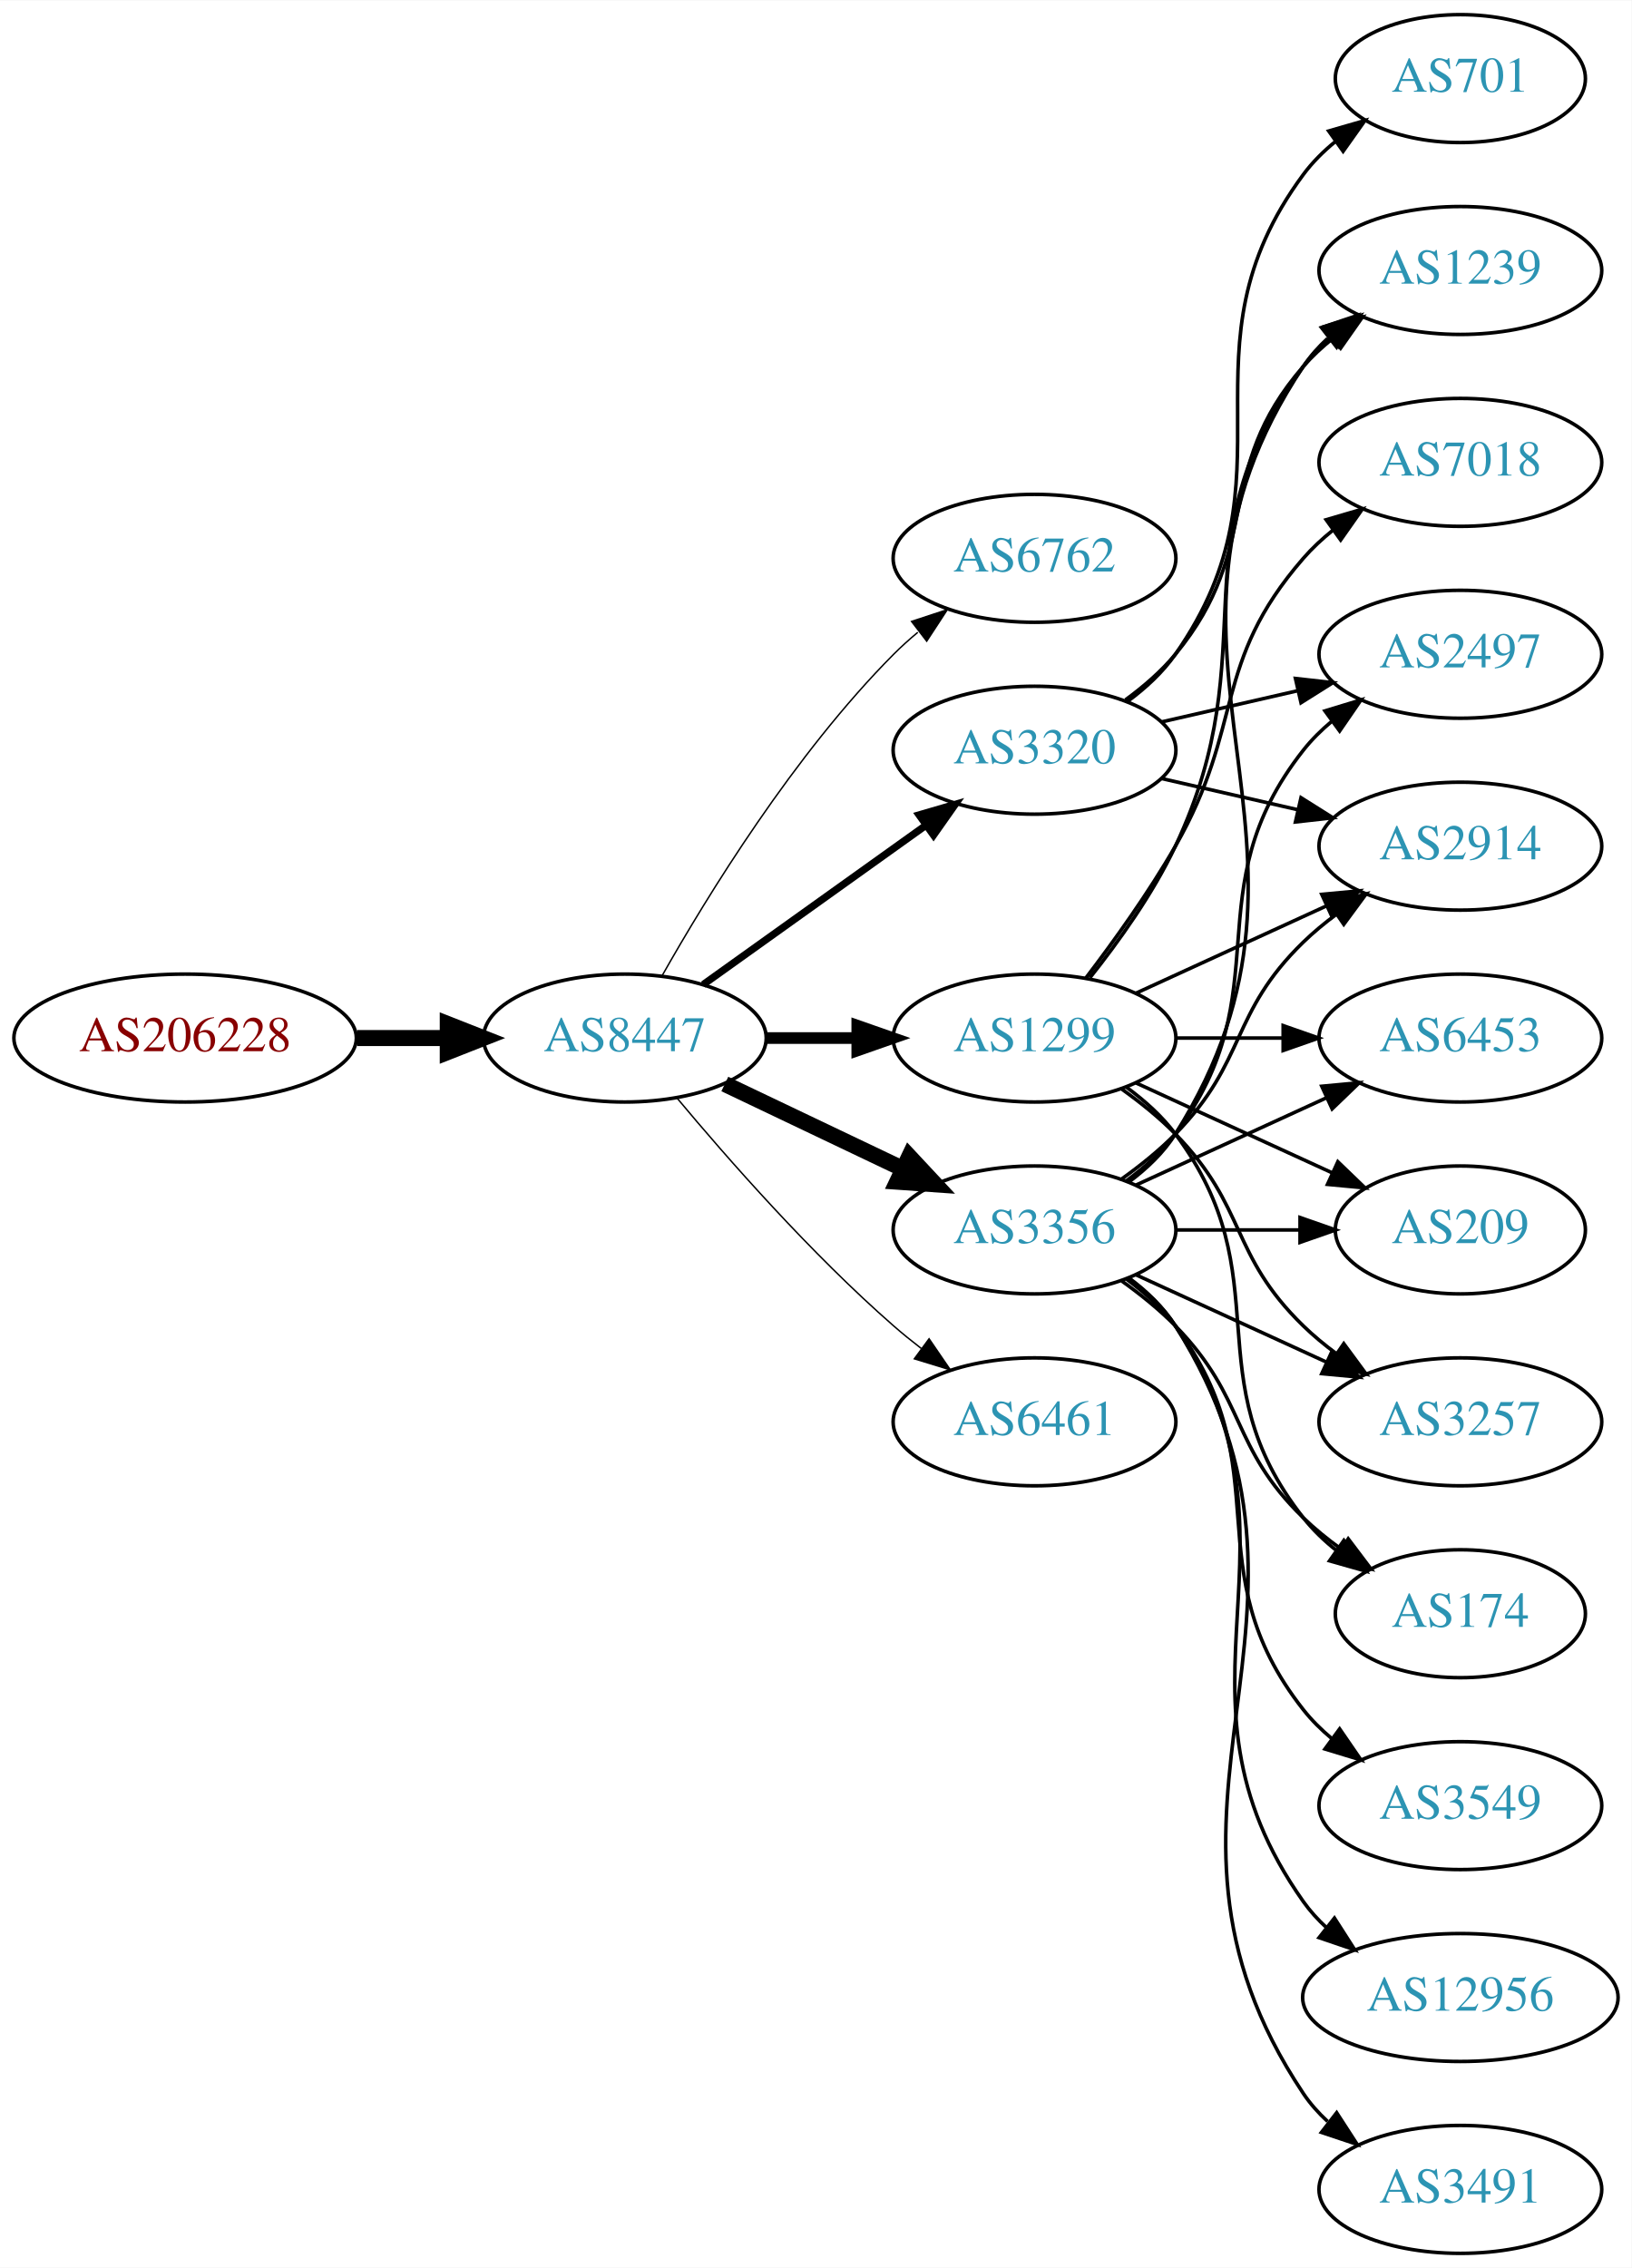
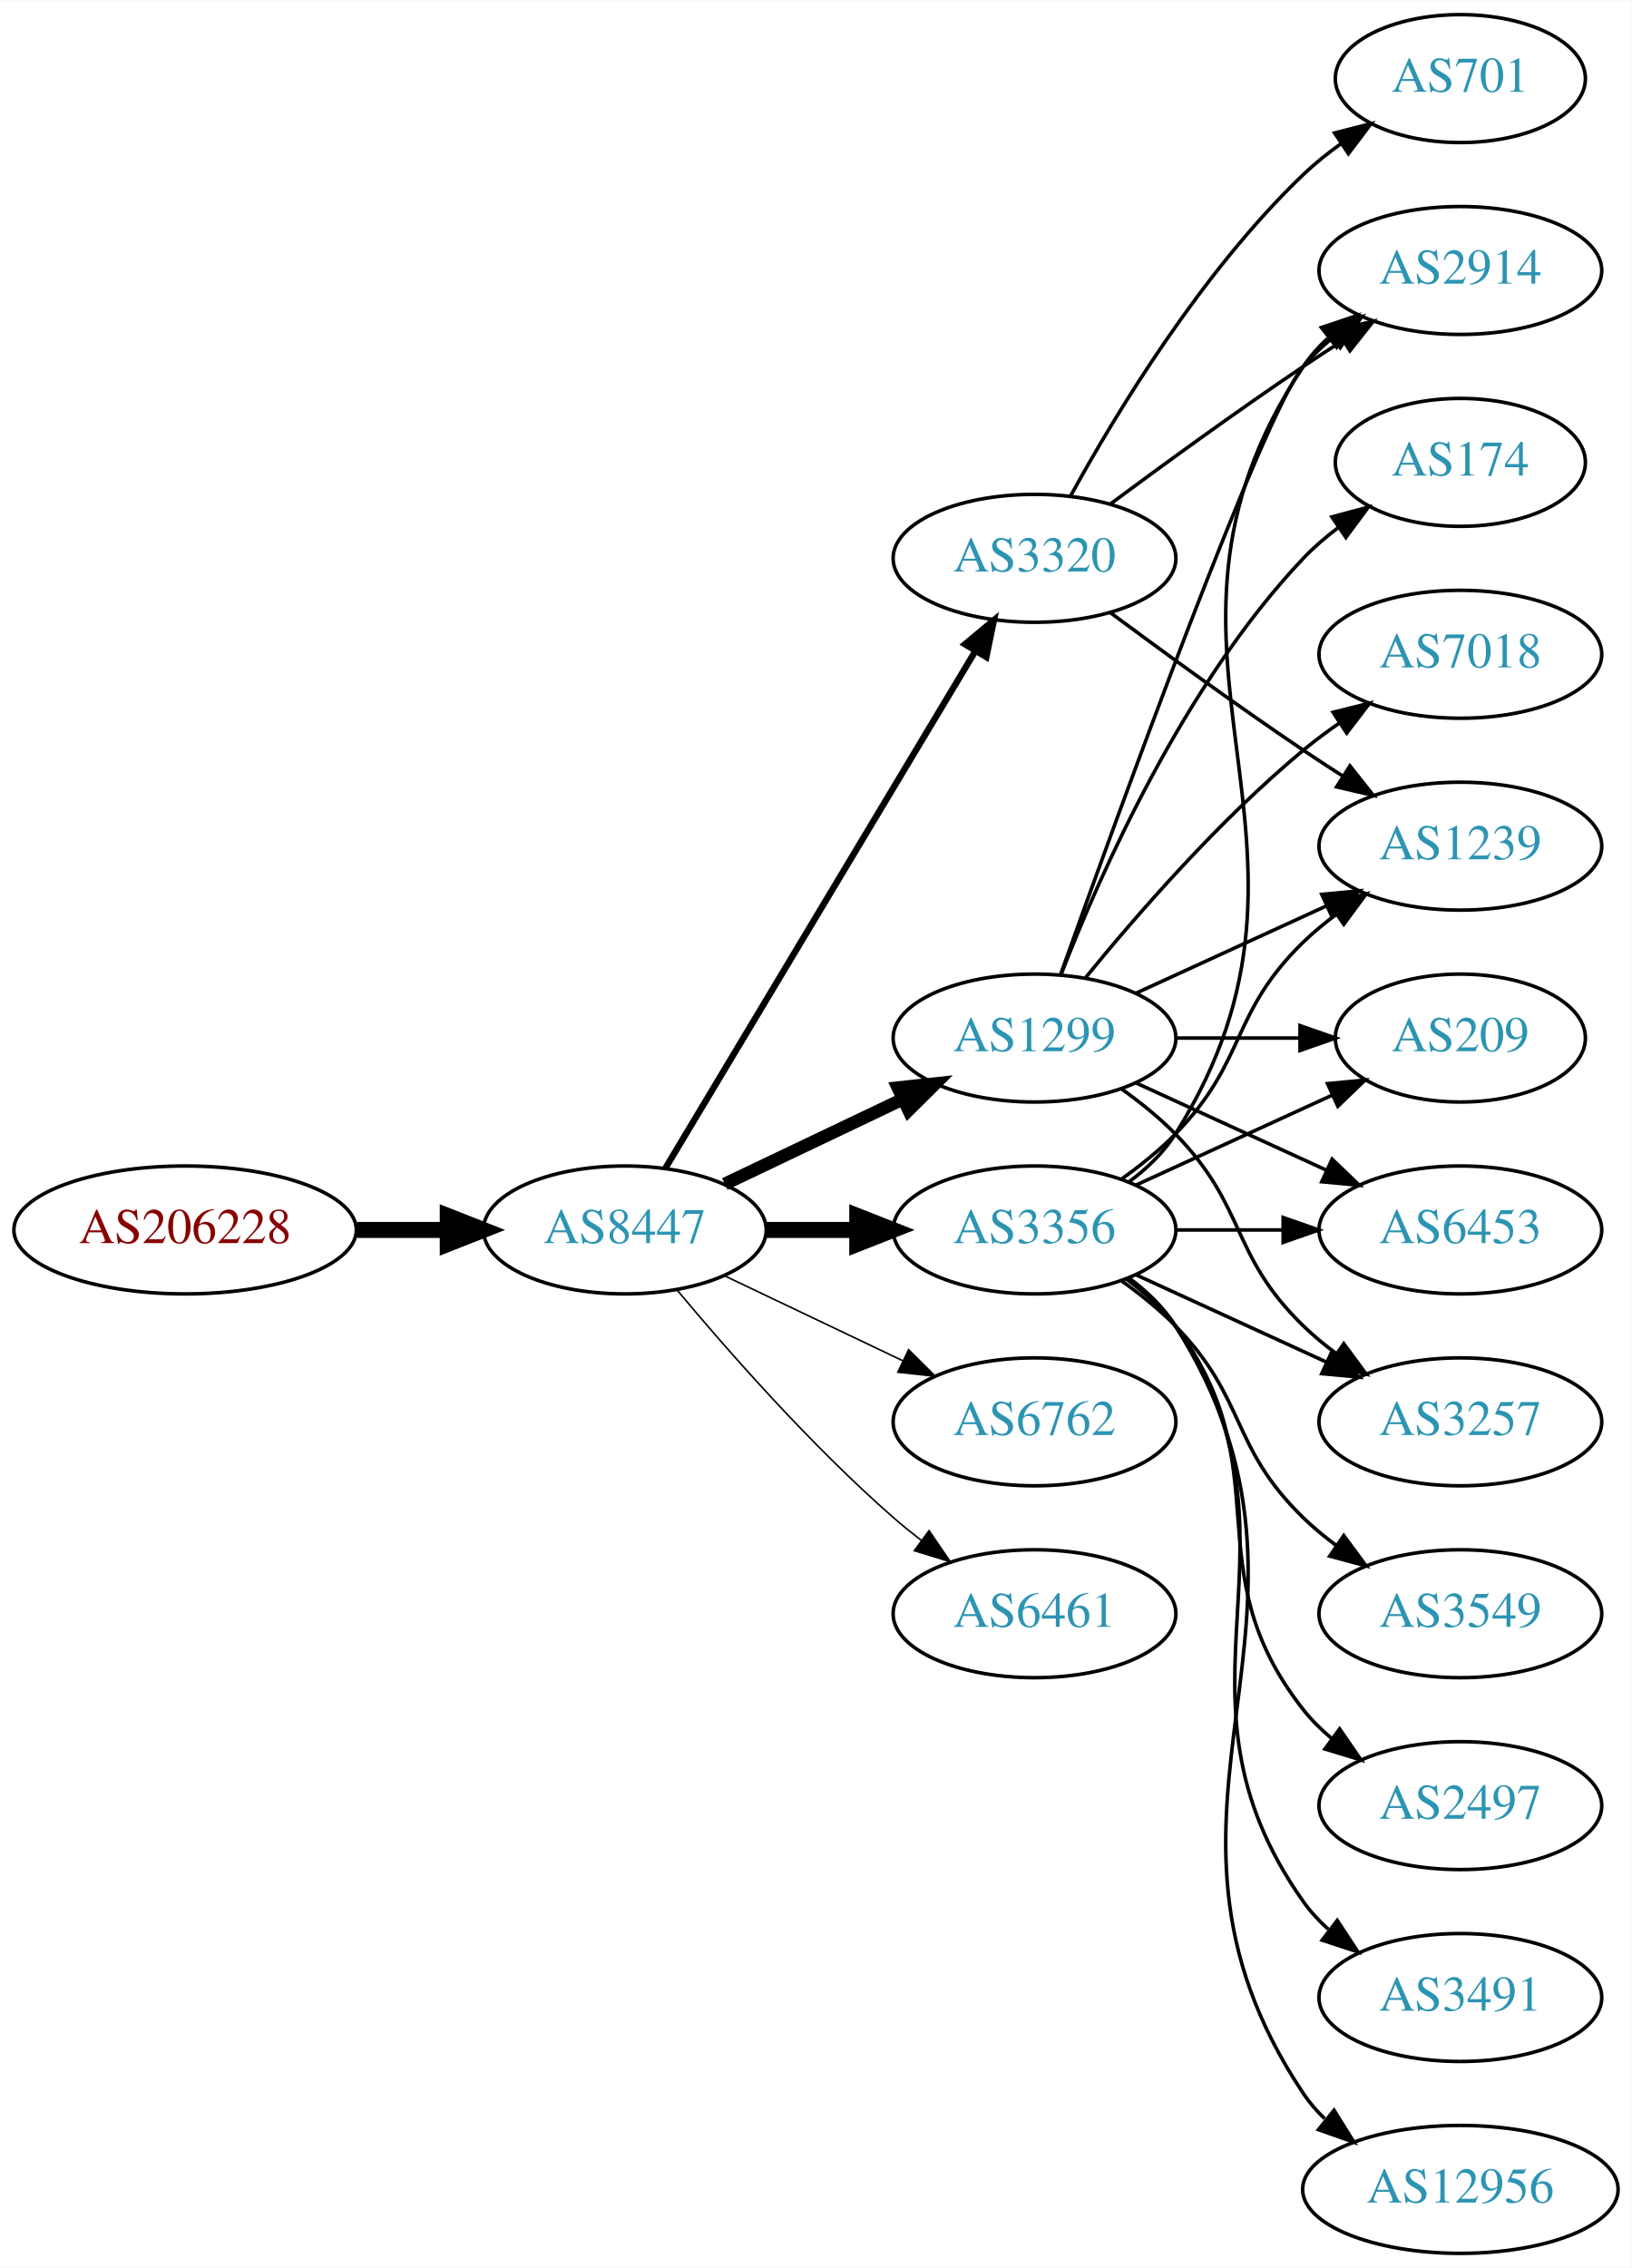
<svg xmlns="http://www.w3.org/2000/svg" xmlns:xlink="http://www.w3.org/1999/xlink" width="459pt" height="638pt" viewBox="0.00 0.00 459.17 638.00">
  <g id="graph0" class="graph" transform="scale(1 1) rotate(0) translate(4 634)">
    <polygon fill="white" stroke="none" points="-4,4 -4,-634 455.17,-634 455.17,4 -4,4" />
    <g id="node1" class="node">
      <g id="a_node1">
        <a xlink:href="/asn/206228" xlink:title="AS206228 ~ Andritz AG [AT]">
-           <ellipse fill="#ffffff" stroke="black" cx="48.096" cy="-342" rx="48.192" ry="18" />
-           <text text-anchor="middle" x="48.096" y="-338.3" font-family="Times,serif" font-size="14.00" fill="#880000">AS206228</text>
+           <ellipse fill="#ffffff" stroke="black" cx="48.096" cy="-288" rx="48.192" ry="18" />
+           <text text-anchor="middle" x="48.096" y="-284.3" font-family="Times,serif" font-size="14.00" fill="#880000">AS206228</text>
        </a>
      </g>
    </g>
    <g id="node2" class="node">
      <g id="a_node2">
        <a xlink:href="/asn/8447" xlink:title="AS8447 ~ A1 Telekom Austria AG [AT]">
-           <ellipse fill="#ffffff" stroke="black" cx="171.838" cy="-342" rx="39.794" ry="18" />
-           <text text-anchor="middle" x="171.838" y="-338.3" font-family="Times,serif" font-size="14.00" fill="#2c94b3">AS8447</text>
+           <ellipse fill="#ffffff" stroke="black" cx="171.838" cy="-288" rx="39.794" ry="18" />
+           <text text-anchor="middle" x="171.838" y="-284.3" font-family="Times,serif" font-size="14.00" fill="#2c94b3">AS8447</text>
        </a>
      </g>
    </g>
    <g id="edge1" class="edge">
-       <path fill="none" stroke="black" stroke-width="4.5" d="M96.513,-342C104.867,-342 113.577,-342 121.969,-342" />
-       <polygon fill="black" stroke="black" stroke-width="4.5" points="122.004,-345.938 132.004,-342 122.004,-338.063 122.004,-345.938" />
+       <path fill="none" stroke="black" stroke-width="4.5" d="M96.513,-288C104.867,-288 113.577,-288 121.969,-288" />
+       <polygon fill="black" stroke="black" stroke-width="4.5" points="122.004,-291.938 132.004,-288 122.004,-284.063 122.004,-291.938" />
    </g>
    <g id="node3" class="node">
      <g id="a_node3">
-         <a xlink:href="/asn/6762" xlink:title="AS6762 ~ TELECOM ITALIA SPARKLE S.p.A. [IT]">
-           <ellipse fill="#ffffff" stroke="black" cx="287.131" cy="-477" rx="39.794" ry="18" />
-           <text text-anchor="middle" x="287.131" y="-473.3" font-family="Times,serif" font-size="14.00" fill="#2c94b3">AS6762</text>
+         <a xlink:href="/asn/1299" xlink:title="AS1299 ~ Telia Carrier [EU]">
+           <ellipse fill="#ffffff" stroke="black" cx="287.131" cy="-342" rx="39.794" ry="18" />
+           <text text-anchor="middle" x="287.131" y="-338.3" font-family="Times,serif" font-size="14.00" fill="#2c94b3">AS1299</text>
        </a>
      </g>
    </g>
    <g id="edge2" class="edge">
-       <path fill="none" stroke="black" stroke-width="0.409" d="M182.298,-359.49C195.08,-382.096 219.512,-421.886 247.484,-450 249.595,-452.121 251.891,-454.188 254.277,-456.171" />
-       <polygon fill="black" stroke="black" stroke-width="0.409" points="252.529,-459.242 262.592,-462.556 256.792,-453.69 252.529,-459.242" />
+       <path fill="none" stroke="black" stroke-width="3.6" d="M199.974,-300.934C214.968,-308.081 233.789,-317.052 250.013,-324.785" />
+       <polygon fill="black" stroke="black" stroke-width="3.6" points="248.683,-328.028 259.216,-329.171 251.695,-321.709 248.683,-328.028" />
    </g>
    <g id="node4" class="node">
      <g id="a_node4">
        <a xlink:href="/asn/3356" xlink:title="AS3356 ~ Level 3 Parent, LLC [US]">
          <ellipse fill="#ffffff" stroke="black" cx="287.131" cy="-288" rx="39.794" ry="18" />
          <text text-anchor="middle" x="287.131" y="-284.3" font-family="Times,serif" font-size="14.00" fill="#2c94b3">AS3356</text>
        </a>
      </g>
    </g>
    <g id="edge3" class="edge">
-       <path fill="none" stroke="black" stroke-width="4.5" d="M199.974,-329.066C214.968,-321.919 233.789,-312.948 250.013,-305.215" />
-       <polygon fill="black" stroke="black" stroke-width="4.5" points="251.883,-308.686 259.216,-300.829 248.495,-301.577 251.883,-308.686" />
+       <path fill="none" stroke="black" stroke-width="4.5" d="M211.51,-288C219.713,-288 228.477,-288 237.009,-288" />
+       <polygon fill="black" stroke="black" stroke-width="4.5" points="237.248,-291.938 247.248,-288 237.248,-284.063 237.248,-291.938" />
    </g>
    <g id="node5" class="node">
      <g id="a_node5">
        <a xlink:href="/asn/3320" xlink:title="AS3320 ~ DTAG [DE]">
-           <ellipse fill="#ffffff" stroke="black" cx="287.131" cy="-423" rx="39.794" ry="18" />
-           <text text-anchor="middle" x="287.131" y="-419.3" font-family="Times,serif" font-size="14.00" fill="#2c94b3">AS3320</text>
+           <ellipse fill="#ffffff" stroke="black" cx="287.131" cy="-477" rx="39.794" ry="18" />
+           <text text-anchor="middle" x="287.131" y="-473.3" font-family="Times,serif" font-size="14.00" fill="#2c94b3">AS3320</text>
        </a>
      </g>
    </g>
    <g id="edge4" class="edge">
-       <path fill="none" stroke="black" stroke-width="2.045" d="M193.882,-357.046C211.497,-369.639 236.835,-387.755 256.501,-401.816" />
-       <polygon fill="black" stroke="black" stroke-width="2.045" points="254.645,-404.791 264.815,-407.76 258.716,-399.097 254.645,-404.791" />
+       <path fill="none" stroke="black" stroke-width="1.8" d="M183.293,-305.442C203.274,-338.775 246.98,-411.686 270.465,-450.866" />
+       <polygon fill="black" stroke="black" stroke-width="1.8" points="267.558,-452.823 275.701,-459.6 273.561,-449.224 267.558,-452.823" />
    </g>
    <g id="node6" class="node">
      <g id="a_node6">
-         <a xlink:href="/asn/1299" xlink:title="AS1299 ~ Telia Carrier [EU]">
-           <ellipse fill="#ffffff" stroke="black" cx="287.131" cy="-342" rx="39.794" ry="18" />
-           <text text-anchor="middle" x="287.131" y="-338.3" font-family="Times,serif" font-size="14.00" fill="#2c94b3">AS1299</text>
+         <a xlink:href="/asn/6762" xlink:title="AS6762 ~ TELECOM ITALIA SPARKLE S.p.A. [IT]">
+           <ellipse fill="#ffffff" stroke="black" cx="287.131" cy="-234" rx="39.794" ry="18" />
+           <text text-anchor="middle" x="287.131" y="-230.3" font-family="Times,serif" font-size="14.00" fill="#2c94b3">AS6762</text>
        </a>
      </g>
    </g>
    <g id="edge5" class="edge">
-       <path fill="none" stroke="black" stroke-width="3.273" d="M211.51,-342C219.713,-342 228.477,-342 237.009,-342" />
-       <polygon fill="black" stroke="black" stroke-width="3.273" points="237.248,-345.5 247.248,-342 237.248,-338.5 237.248,-345.5" />
+       <path fill="none" stroke="black" stroke-width="0.45" d="M199.974,-275.066C214.968,-267.919 233.789,-258.948 250.013,-251.215" />
+       <polygon fill="black" stroke="black" stroke-width="0.45" points="251.695,-254.291 259.216,-246.829 248.683,-247.972 251.695,-254.291" />
    </g>
    <g id="node7" class="node">
      <g id="a_node7">
        <a xlink:href="/asn/6461" xlink:title="AS6461 ~ Zayo Bandwidth [US]">
-           <ellipse fill="#ffffff" stroke="black" cx="287.131" cy="-234" rx="39.794" ry="18" />
-           <text text-anchor="middle" x="287.131" y="-230.3" font-family="Times,serif" font-size="14.00" fill="#2c94b3">AS6461</text>
+           <ellipse fill="#ffffff" stroke="black" cx="287.131" cy="-180" rx="39.794" ry="18" />
+           <text text-anchor="middle" x="287.131" y="-176.3" font-family="Times,serif" font-size="14.00" fill="#2c94b3">AS6461</text>
        </a>
      </g>
    </g>
    <g id="edge6" class="edge">
-       <path fill="none" stroke="black" stroke-width="0.409" d="M186.468,-325.183C200.751,-308.071 224.297,-281.255 247.484,-261 249.95,-258.846 252.589,-256.706 255.286,-254.628" />
-       <polygon fill="black" stroke="black" stroke-width="0.409" points="257.459,-257.375 263.44,-248.63 253.311,-251.736 257.459,-257.375" />
+       <path fill="none" stroke="black" stroke-width="0.45" d="M186.468,-271.183C200.751,-254.071 224.297,-227.255 247.484,-207 249.95,-204.846 252.589,-202.706 255.286,-200.628" />
+       <polygon fill="black" stroke="black" stroke-width="0.45" points="257.459,-203.375 263.44,-194.63 253.311,-197.736 257.459,-203.375" />
    </g>
    <g id="node8" class="node">
      <g id="a_node8">
-         <a xlink:href="/asn/2497" xlink:title="AS2497 ~ Internet Initiative Japan Inc. [JP]">
-           <ellipse fill="#ffffff" stroke="black" cx="406.973" cy="-450" rx="39.794" ry="18" />
-           <text text-anchor="middle" x="406.973" y="-446.3" font-family="Times,serif" font-size="14.00" fill="#2c94b3">AS2497</text>
+         <a xlink:href="/asn/174" xlink:title="AS174 ~ Cogent Communications [US]">
+           <ellipse fill="#ffffff" stroke="black" cx="406.973" cy="-504" rx="35.194" ry="18" />
+           <text text-anchor="middle" x="406.973" y="-500.3" font-family="Times,serif" font-size="14.00" fill="#2c94b3">AS174</text>
        </a>
      </g>
    </g>
    <g id="edge7" class="edge">
-       <path fill="none" stroke="black" d="M313.062,-301.882C318.138,-305.611 323.056,-310.016 326.777,-315 357.049,-355.542 331.479,-383.246 362.777,-423 365.102,-425.953 367.846,-428.67 370.805,-431.147" />
-       <polygon fill="black" stroke="black" points="368.865,-434.064 379.002,-437.145 372.998,-428.415 368.865,-434.064" />
+       <path fill="none" stroke="black" d="M294.654,-359.994C305.404,-387.728 329.062,-441.429 362.777,-477 365.72,-480.105 369.094,-483.001 372.629,-485.655" />
+       <polygon fill="black" stroke="black" points="370.815,-488.654 381.048,-491.397 374.759,-482.871 370.815,-488.654" />
    </g>
    <g id="node9" class="node">
      <g id="a_node9">
-         <a xlink:href="/asn/3549" xlink:title="AS3549 ~ Level 3 Parent, LLC [US]">
-           <ellipse fill="#ffffff" stroke="black" cx="406.973" cy="-126" rx="39.794" ry="18" />
-           <text text-anchor="middle" x="406.973" y="-122.3" font-family="Times,serif" font-size="14.00" fill="#2c94b3">AS3549</text>
+         <a xlink:href="/asn/2914" xlink:title="AS2914 ~ NTT America, Inc. [US]">
+           <ellipse fill="#ffffff" stroke="black" cx="406.973" cy="-558" rx="39.794" ry="18" />
+           <text text-anchor="middle" x="406.973" y="-554.3" font-family="Times,serif" font-size="14.00" fill="#2c94b3">AS2914</text>
        </a>
      </g>
    </g>
    <g id="edge8" class="edge">
-       <path fill="none" stroke="black" d="M313.062,-274.118C318.138,-270.389 323.056,-265.984 326.777,-261 357.049,-220.458 331.479,-192.754 362.777,-153 365.102,-150.047 367.846,-147.33 370.805,-144.853" />
-       <polygon fill="black" stroke="black" points="372.998,-147.585 379.002,-138.855 368.865,-141.936 372.998,-147.585" />
+       <path fill="none" stroke="black" d="M294.461,-359.86C310.302,-404.267 351.211,-517.103 362.777,-531 365.182,-533.889 367.979,-536.563 370.971,-539.013" />
+       <polygon fill="black" stroke="black" points="369.059,-541.95 379.214,-544.973 373.161,-536.277 369.059,-541.95" />
    </g>
    <g id="node10" class="node">
      <g id="a_node10">
-         <a xlink:href="/asn/12956" xlink:title="AS12956 ~ TELXIUS [ES]">
-           <ellipse fill="#ffffff" stroke="black" cx="406.973" cy="-72" rx="44.393" ry="18" />
-           <text text-anchor="middle" x="406.973" y="-68.3" font-family="Times,serif" font-size="14.00" fill="#2c94b3">AS12956</text>
-         </a>
-       </g>
-     </g>
-     <g id="edge9" class="edge">
-       <path fill="none" stroke="black" d="M313.45,-274.393C318.506,-270.649 323.318,-266.169 326.777,-261 367.802,-199.706 320.198,-159.225 362.777,-99 364.666,-96.328 366.912,-93.865 369.371,-91.605" />
-       <polygon fill="black" stroke="black" points="371.535,-94.356 377.247,-85.433 367.217,-88.846 371.535,-94.356" />
-     </g>
-     <g id="node11" class="node">
-       <g id="a_node11">
-         <a xlink:href="/asn/3491" xlink:title="AS3491 ~ PCCW Global, Inc. [US]">
-           <ellipse fill="#ffffff" stroke="black" cx="406.973" cy="-18" rx="39.794" ry="18" />
-           <text text-anchor="middle" x="406.973" y="-14.3" font-family="Times,serif" font-size="14.00" fill="#2c94b3">AS3491</text>
-         </a>
-       </g>
-     </g>
-     <g id="edge10" class="edge">
-       <path fill="none" stroke="black" d="M313.657,-274.528C318.702,-270.777 323.457,-266.26 326.777,-261 378.727,-178.7 308.739,-125.944 362.777,-45 364.692,-42.131 367.027,-39.51 369.608,-37.128" />
-       <polygon fill="black" stroke="black" points="372.159,-39.579 377.919,-30.687 367.871,-34.046 372.159,-39.579" />
-     </g>
-     <g id="node12" class="node">
-       <g id="a_node12">
-         <a xlink:href="/asn/2914" xlink:title="AS2914 ~ NTT America, Inc. [US]">
-           <ellipse fill="#ffffff" stroke="black" cx="406.973" cy="-396" rx="39.794" ry="18" />
-           <text text-anchor="middle" x="406.973" y="-392.3" font-family="Times,serif" font-size="14.00" fill="#2c94b3">AS2914</text>
-         </a>
-       </g>
-     </g>
-     <g id="edge11" class="edge">
-       <path fill="none" stroke="black" d="M311.725,-302.389C316.981,-306.148 322.313,-310.437 326.777,-315 346.95,-335.617 342.084,-348.906 362.777,-369 365.623,-371.763 368.796,-374.386 372.096,-376.834" />
-       <polygon fill="black" stroke="black" points="370.213,-379.786 380.444,-382.538 374.162,-374.006 370.213,-379.786" />
-     </g>
-     <g id="node13" class="node">
-       <g id="a_node13">
        <a xlink:href="/asn/3257" xlink:title="AS3257 ~ GTT [DE]">
          <ellipse fill="#ffffff" stroke="black" cx="406.973" cy="-234" rx="39.794" ry="18" />
          <text text-anchor="middle" x="406.973" y="-230.3" font-family="Times,serif" font-size="14.00" fill="#2c94b3">AS3257</text>
        </a>
      </g>
    </g>
+     <g id="edge9" class="edge">
+       <path fill="none" stroke="black" d="M311.725,-327.611C316.981,-323.852 322.313,-319.563 326.777,-315 346.95,-294.383 342.084,-281.094 362.777,-261 365.623,-258.237 368.796,-255.614 372.096,-253.166" />
+       <polygon fill="black" stroke="black" points="374.162,-255.994 380.444,-247.462 370.213,-250.214 374.162,-255.994" />
+     </g>
+     <g id="node11" class="node">
+       <g id="a_node11">
+         <a xlink:href="/asn/209" xlink:title="AS209 ~ CenturyLink Communications, LLC [US]">
+           <ellipse fill="#ffffff" stroke="black" cx="406.973" cy="-342" rx="35.194" ry="18" />
+           <text text-anchor="middle" x="406.973" y="-338.3" font-family="Times,serif" font-size="14.00" fill="#2c94b3">AS209</text>
+         </a>
+       </g>
+     </g>
+     <g id="edge10" class="edge">
+       <path fill="none" stroke="black" d="M327.044,-342C338.13,-342 350.29,-342 361.672,-342" />
+       <polygon fill="black" stroke="black" points="361.854,-345.5 371.854,-342 361.854,-338.5 361.854,-345.5" />
+     </g>
+     <g id="node12" class="node">
+       <g id="a_node12">
+         <a xlink:href="/asn/1239" xlink:title="AS1239 ~ Sprint [US]">
+           <ellipse fill="#ffffff" stroke="black" cx="406.973" cy="-396" rx="39.794" ry="18" />
+           <text text-anchor="middle" x="406.973" y="-392.3" font-family="Times,serif" font-size="14.00" fill="#2c94b3">AS1239</text>
+         </a>
+       </g>
+     </g>
+     <g id="edge11" class="edge">
+       <path fill="none" stroke="black" d="M315.76,-354.661C331.717,-361.973 351.987,-371.261 369.27,-379.181" />
+       <polygon fill="black" stroke="black" points="367.969,-382.435 378.518,-383.419 370.885,-376.071 367.969,-382.435" />
+     </g>
+     <g id="node13" class="node">
+       <g id="a_node13">
+         <a xlink:href="/asn/7018" xlink:title="AS7018 ~ AT&amp;T Services, Inc. [US]">
+           <ellipse fill="#ffffff" stroke="black" cx="406.973" cy="-450" rx="39.794" ry="18" />
+           <text text-anchor="middle" x="406.973" y="-446.3" font-family="Times,serif" font-size="14.00" fill="#2c94b3">AS7018</text>
+         </a>
+       </g>
+     </g>
    <g id="edge12" class="edge">
+       <path fill="none" stroke="black" d="M301.55,-359.065C315.665,-376.375 339.079,-403.345 362.777,-423 365.994,-425.668 369.494,-428.27 373.065,-430.741" />
+       <polygon fill="black" stroke="black" points="371.143,-433.666 381.421,-436.236 374.988,-427.817 371.143,-433.666" />
+     </g>
+     <g id="node14" class="node">
+       <g id="a_node14">
+         <a xlink:href="/asn/6453" xlink:title="AS6453 ~ TATA COMMUNICATIONS (AMERICA) INC [US]">
+           <ellipse fill="#ffffff" stroke="black" cx="406.973" cy="-288" rx="39.794" ry="18" />
+           <text text-anchor="middle" x="406.973" y="-284.3" font-family="Times,serif" font-size="14.00" fill="#2c94b3">AS6453</text>
+         </a>
+       </g>
+     </g>
+     <g id="edge13" class="edge">
+       <path fill="none" stroke="black" d="M315.76,-329.339C331.717,-322.027 351.987,-312.739 369.27,-304.819" />
+       <polygon fill="black" stroke="black" points="370.885,-307.929 378.518,-300.581 367.969,-301.565 370.885,-307.929" />
+     </g>
+     <g id="edge17" class="edge">
+       <path fill="none" stroke="black" d="M313.657,-301.472C318.702,-305.223 323.457,-309.74 326.777,-315 378.727,-397.3 308.739,-450.056 362.777,-531 364.692,-533.869 367.027,-536.49 369.608,-538.872" />
+       <polygon fill="black" stroke="black" points="367.871,-541.954 377.919,-545.313 372.159,-536.421 367.871,-541.954" />
+     </g>
+     <g id="edge15" class="edge">
      <path fill="none" stroke="black" d="M315.76,-275.339C331.717,-268.027 351.987,-258.739 369.27,-250.819" />
      <polygon fill="black" stroke="black" points="370.885,-253.929 378.518,-246.581 367.969,-247.565 370.885,-253.929" />
    </g>
-     <g id="node14" class="node">
-       <g id="a_node14">
-         <a xlink:href="/asn/174" xlink:title="AS174 ~ Cogent Communications [US]">
-           <ellipse fill="#ffffff" stroke="black" cx="406.973" cy="-180" rx="35.194" ry="18" />
-           <text text-anchor="middle" x="406.973" y="-176.3" font-family="Times,serif" font-size="14.00" fill="#2c94b3">AS174</text>
-         </a>
-       </g>
-     </g>
-     <g id="edge13" class="edge">
-       <path fill="none" stroke="black" d="M311.725,-273.611C316.981,-269.852 322.313,-265.563 326.777,-261 346.95,-240.383 342.084,-227.094 362.777,-207 366.005,-203.866 369.656,-200.911 373.434,-198.188" />
-       <polygon fill="black" stroke="black" points="375.413,-201.075 381.794,-192.617 371.532,-195.25 375.413,-201.075" />
+     <g id="edge22" class="edge">
+       <path fill="none" stroke="black" d="M315.76,-300.661C332.176,-308.183 353.158,-317.798 370.754,-325.861" />
+       <polygon fill="black" stroke="black" points="369.583,-329.174 380.132,-330.158 372.499,-322.811 369.583,-329.174" />
+     </g>
+     <g id="edge19" class="edge">
+       <path fill="none" stroke="black" d="M311.725,-302.389C316.981,-306.148 322.313,-310.437 326.777,-315 346.95,-335.617 342.084,-348.906 362.777,-369 365.623,-371.763 368.796,-374.386 372.096,-376.834" />
+       <polygon fill="black" stroke="black" points="370.213,-379.786 380.444,-382.538 374.162,-374.006 370.213,-379.786" />
+     </g>
+     <g id="edge16" class="edge">
+       <path fill="none" stroke="black" d="M327.044,-288C336.597,-288 346.947,-288 356.909,-288" />
+       <polygon fill="black" stroke="black" points="357.102,-291.5 367.102,-288 357.102,-284.5 357.102,-291.5" />
    </g>
    <g id="node15" class="node">
      <g id="a_node15">
-         <a xlink:href="/asn/6453" xlink:title="AS6453 ~ TATA COMMUNICATIONS (AMERICA) INC [US]">
-           <ellipse fill="#ffffff" stroke="black" cx="406.973" cy="-342" rx="39.794" ry="18" />
-           <text text-anchor="middle" x="406.973" y="-338.3" font-family="Times,serif" font-size="14.00" fill="#2c94b3">AS6453</text>
+         <a xlink:href="/asn/3549" xlink:title="AS3549 ~ Level 3 Parent, LLC [US]">
+           <ellipse fill="#ffffff" stroke="black" cx="406.973" cy="-180" rx="39.794" ry="18" />
+           <text text-anchor="middle" x="406.973" y="-176.3" font-family="Times,serif" font-size="14.00" fill="#2c94b3">AS3549</text>
        </a>
      </g>
    </g>
    <g id="edge14" class="edge">
-       <path fill="none" stroke="black" d="M315.76,-300.661C331.717,-307.973 351.987,-317.261 369.27,-325.181" />
-       <polygon fill="black" stroke="black" points="367.969,-328.435 378.518,-329.419 370.885,-322.071 367.969,-328.435" />
+       <path fill="none" stroke="black" d="M311.725,-273.611C316.981,-269.852 322.313,-265.563 326.777,-261 346.95,-240.383 342.084,-227.094 362.777,-207 365.623,-204.237 368.796,-201.614 372.096,-199.166" />
+       <polygon fill="black" stroke="black" points="374.162,-201.994 380.444,-193.462 370.213,-196.214 374.162,-201.994" />
    </g>
    <g id="node16" class="node">
      <g id="a_node16">
-         <a xlink:href="/asn/209" xlink:title="AS209 ~ CenturyLink Communications, LLC [US]">
-           <ellipse fill="#ffffff" stroke="black" cx="406.973" cy="-288" rx="35.194" ry="18" />
-           <text text-anchor="middle" x="406.973" y="-284.3" font-family="Times,serif" font-size="14.00" fill="#2c94b3">AS209</text>
-         </a>
-       </g>
-     </g>
-     <g id="edge15" class="edge">
-       <path fill="none" stroke="black" d="M327.044,-288C338.13,-288 350.29,-288 361.672,-288" />
-       <polygon fill="black" stroke="black" points="361.854,-291.5 371.854,-288 361.854,-284.5 361.854,-291.5" />
+         <a xlink:href="/asn/2497" xlink:title="AS2497 ~ Internet Initiative Japan Inc. [JP]">
+           <ellipse fill="#ffffff" stroke="black" cx="406.973" cy="-126" rx="39.794" ry="18" />
+           <text text-anchor="middle" x="406.973" y="-122.3" font-family="Times,serif" font-size="14.00" fill="#2c94b3">AS2497</text>
+         </a>
+       </g>
+     </g>
+     <g id="edge18" class="edge">
+       <path fill="none" stroke="black" d="M313.062,-274.118C318.138,-270.389 323.056,-265.984 326.777,-261 357.049,-220.458 331.479,-192.754 362.777,-153 365.102,-150.047 367.846,-147.33 370.805,-144.853" />
+       <polygon fill="black" stroke="black" points="372.998,-147.585 379.002,-138.855 368.865,-141.936 372.998,-147.585" />
    </g>
    <g id="node17" class="node">
      <g id="a_node17">
-         <a xlink:href="/asn/1239" xlink:title="AS1239 ~ Sprint [US]">
-           <ellipse fill="#ffffff" stroke="black" cx="406.973" cy="-558" rx="39.794" ry="18" />
-           <text text-anchor="middle" x="406.973" y="-554.3" font-family="Times,serif" font-size="14.00" fill="#2c94b3">AS1239</text>
-         </a>
-       </g>
-     </g>
-     <g id="edge16" class="edge">
-       <path fill="none" stroke="black" d="M313.657,-301.472C318.702,-305.223 323.457,-309.74 326.777,-315 378.727,-397.3 308.739,-450.056 362.777,-531 364.692,-533.869 367.027,-536.49 369.608,-538.872" />
-       <polygon fill="black" stroke="black" points="367.871,-541.954 377.919,-545.313 372.159,-536.421 367.871,-541.954" />
-     </g>
-     <g id="edge19" class="edge">
-       <path fill="none" stroke="black" d="M322.85,-430.955C334.85,-433.704 348.471,-436.825 361.164,-439.733" />
-       <polygon fill="black" stroke="black" points="360.566,-443.187 371.095,-442.009 362.129,-436.364 360.566,-443.187" />
-     </g>
-     <g id="edge17" class="edge">
-       <path fill="none" stroke="black" d="M322.85,-415.045C334.85,-412.296 348.471,-409.175 361.164,-406.267" />
-       <polygon fill="black" stroke="black" points="362.129,-409.636 371.095,-403.991 360.566,-402.813 362.129,-409.636" />
-     </g>
-     <g id="edge18" class="edge">
-       <path fill="none" stroke="black" d="M312.712,-437.156C317.806,-440.872 322.82,-445.201 326.777,-450 351.842,-480.394 336.943,-501.258 362.777,-531 365.242,-533.838 368.079,-536.477 371.097,-538.906" />
-       <polygon fill="black" stroke="black" points="369.207,-541.858 379.375,-544.836 373.283,-536.167 369.207,-541.858" />
+         <a xlink:href="/asn/3491" xlink:title="AS3491 ~ PCCW Global, Inc. [US]">
+           <ellipse fill="#ffffff" stroke="black" cx="406.973" cy="-72" rx="39.794" ry="18" />
+           <text text-anchor="middle" x="406.973" y="-68.3" font-family="Times,serif" font-size="14.00" fill="#2c94b3">AS3491</text>
+         </a>
+       </g>
+     </g>
+     <g id="edge20" class="edge">
+       <path fill="none" stroke="black" d="M313.45,-274.393C318.506,-270.649 323.318,-266.169 326.777,-261 367.802,-199.706 320.198,-159.225 362.777,-99 364.769,-96.184 367.156,-93.599 369.772,-91.24" />
+       <polygon fill="black" stroke="black" points="372.324,-93.694 378.14,-84.838 368.071,-88.135 372.324,-93.694" />
    </g>
    <g id="node18" class="node">
      <g id="a_node18">
+         <a xlink:href="/asn/12956" xlink:title="AS12956 ~ TELXIUS [ES]">
+           <ellipse fill="#ffffff" stroke="black" cx="406.973" cy="-18" rx="44.393" ry="18" />
+           <text text-anchor="middle" x="406.973" y="-14.3" font-family="Times,serif" font-size="14.00" fill="#2c94b3">AS12956</text>
+         </a>
+       </g>
+     </g>
+     <g id="edge21" class="edge">
+       <path fill="none" stroke="black" d="M313.657,-274.528C318.702,-270.777 323.457,-266.26 326.777,-261 378.727,-178.7 308.739,-125.944 362.777,-45 364.481,-42.449 366.515,-40.093 368.761,-37.927" />
+       <polygon fill="black" stroke="black" points="371.426,-40.275 377.029,-31.283 367.041,-34.819 371.426,-40.275" />
+     </g>
+     <g id="edge25" class="edge">
+       <path fill="none" stroke="black" d="M308.461,-492.277C323.324,-503.304 344.068,-518.407 362.777,-531 366.326,-533.389 370.077,-535.839 373.825,-538.242" />
+       <polygon fill="black" stroke="black" points="372.151,-541.325 382.474,-543.712 375.893,-535.409 372.151,-541.325" />
+     </g>
+     <g id="edge24" class="edge">
+       <path fill="none" stroke="black" d="M308.461,-461.723C323.324,-450.696 344.068,-435.593 362.777,-423 366.326,-420.611 370.077,-418.161 373.825,-415.758" />
+       <polygon fill="black" stroke="black" points="375.893,-418.591 382.474,-410.288 372.151,-412.675 375.893,-418.591" />
+     </g>
+     <g id="node19" class="node">
+       <g id="a_node19">
        <a xlink:href="/asn/701" xlink:title="AS701 ~ UUNET [US]">
          <ellipse fill="#ffffff" stroke="black" cx="406.973" cy="-612" rx="35.194" ry="18" />
          <text text-anchor="middle" x="406.973" y="-608.3" font-family="Times,serif" font-size="14.00" fill="#2c94b3">AS701</text>
        </a>
      </g>
    </g>
-     <g id="edge20" class="edge">
-       <path fill="none" stroke="black" d="M313.29,-436.716C318.355,-440.455 323.21,-444.904 326.777,-450 362.391,-500.869 325.874,-535.059 362.777,-585 365.32,-588.441 368.444,-591.545 371.839,-594.318" />
-       <polygon fill="black" stroke="black" points="369.926,-597.252 380.106,-600.186 373.978,-591.544 369.926,-597.252" />
-     </g>
-     <g id="edge25" class="edge">
-       <path fill="none" stroke="black" d="M315.76,-354.661C331.717,-361.973 351.987,-371.261 369.27,-379.181" />
-       <polygon fill="black" stroke="black" points="367.969,-382.435 378.518,-383.419 370.885,-376.071 367.969,-382.435" />
-     </g>
-     <g id="edge26" class="edge">
-       <path fill="none" stroke="black" d="M311.725,-327.611C316.981,-323.852 322.313,-319.563 326.777,-315 346.95,-294.383 342.084,-281.094 362.777,-261 365.623,-258.237 368.796,-255.614 372.096,-253.166" />
-       <polygon fill="black" stroke="black" points="374.162,-255.994 380.444,-247.462 370.213,-250.214 374.162,-255.994" />
-     </g>
-     <g id="edge24" class="edge">
-       <path fill="none" stroke="black" d="M313.062,-328.118C318.138,-324.389 323.056,-319.984 326.777,-315 357.049,-274.458 331.479,-246.754 362.777,-207 365.424,-203.639 368.613,-200.583 372.044,-197.839" />
-       <polygon fill="black" stroke="black" points="374.182,-200.614 380.351,-192 370.157,-194.887 374.182,-200.614" />
-     </g>
-     <g id="edge27" class="edge">
-       <path fill="none" stroke="black" d="M327.044,-342C336.597,-342 346.947,-342 356.909,-342" />
-       <polygon fill="black" stroke="black" points="357.102,-345.5 367.102,-342 357.102,-338.5 357.102,-345.5" />
-     </g>
    <g id="edge23" class="edge">
-       <path fill="none" stroke="black" d="M315.76,-329.339C332.176,-321.817 353.158,-312.202 370.754,-304.139" />
-       <polygon fill="black" stroke="black" points="372.499,-307.189 380.132,-299.842 369.583,-300.826 372.499,-307.189" />
-     </g>
-     <g id="edge21" class="edge">
-       <path fill="none" stroke="black" d="M302.731,-358.991C310.819,-369.155 320.48,-382.655 326.777,-396 353.277,-452.159 325.874,-481.059 362.777,-531 365.011,-534.023 367.694,-536.786 370.615,-539.293" />
-       <polygon fill="black" stroke="black" points="368.64,-542.186 378.758,-545.331 372.81,-536.563 368.64,-542.186" />
-     </g>
-     <g id="node19" class="node">
-       <g id="a_node19">
-         <a xlink:href="/asn/7018" xlink:title="AS7018 ~ AT&amp;T Services, Inc. [US]">
-           <ellipse fill="#ffffff" stroke="black" cx="406.973" cy="-504" rx="39.794" ry="18" />
-           <text text-anchor="middle" x="406.973" y="-500.3" font-family="Times,serif" font-size="14.00" fill="#2c94b3">AS7018</text>
-         </a>
-       </g>
-     </g>
-     <g id="edge22" class="edge">
-       <path fill="none" stroke="black" d="M301.592,-358.913C309.485,-369.27 319.335,-382.992 326.777,-396 346.342,-430.194 336.943,-447.258 362.777,-477 365.242,-479.838 368.079,-482.477 371.097,-484.906" />
-       <polygon fill="black" stroke="black" points="369.207,-487.858 379.375,-490.836 373.283,-482.167 369.207,-487.858" />
+       <path fill="none" stroke="black" d="M297.372,-494.713C309.918,-517.561 334.095,-557.611 362.777,-585 366.031,-588.107 369.698,-591.046 373.485,-593.76" />
+       <polygon fill="black" stroke="black" points="371.587,-596.701 381.853,-599.322 375.462,-590.872 371.587,-596.701" />
    </g>
  </g>
</svg>
